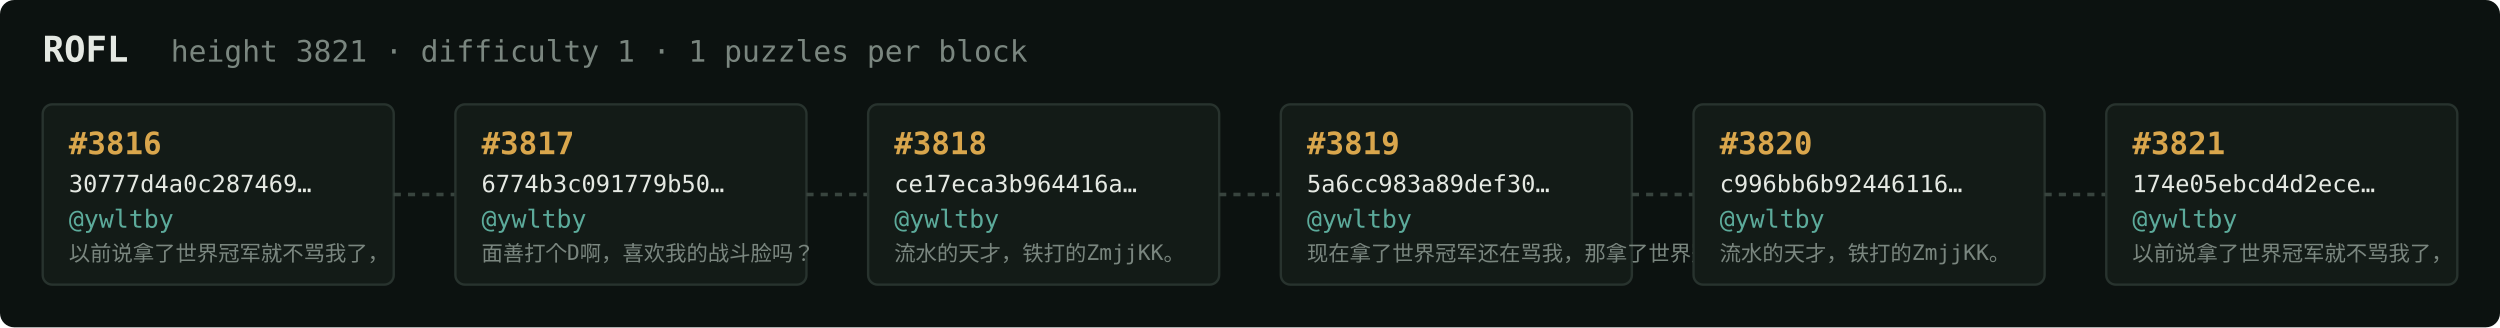
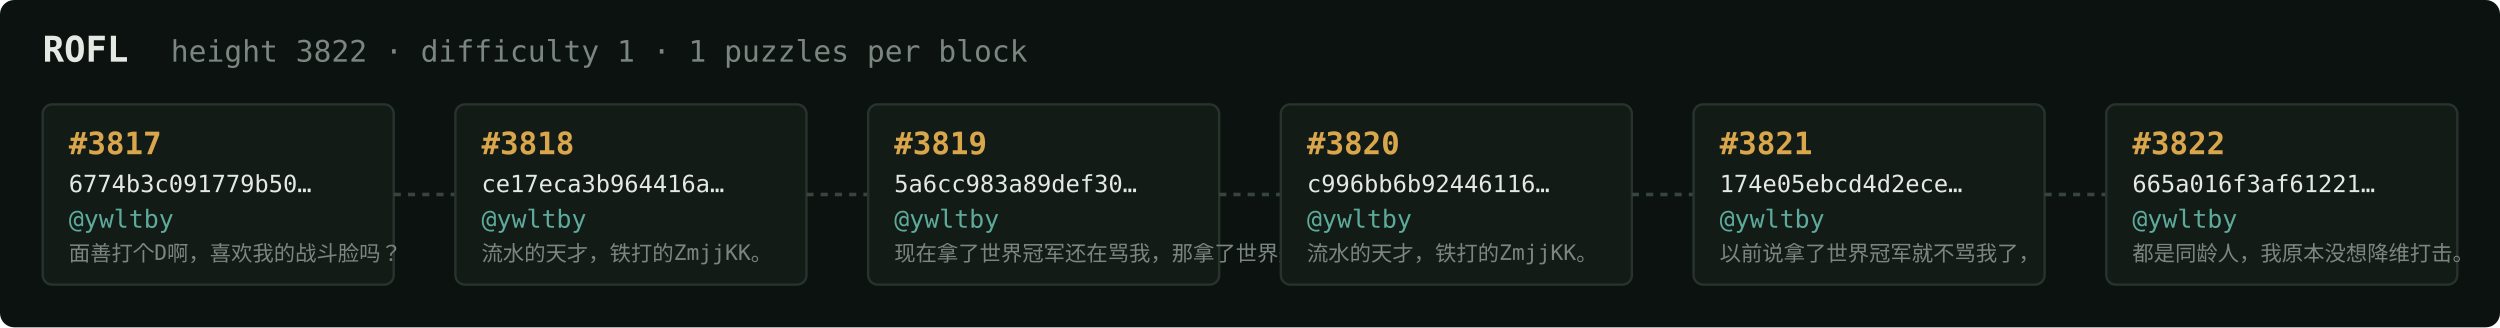
<svg xmlns="http://www.w3.org/2000/svg" width="1054" height="138" viewBox="0 0 1054 138" font-family="ui-monospace,SFMono-Regular,Menlo,monospace">
  <rect fill="#0c1210" width="1054" height="138" rx="6" />
  <text x="18" y="26" fill="#e5e9e3" font-size="15" font-weight="700">ROFL</text>
-   <text x="72" y="26" fill="#7a867f" font-size="12.5">height 3821 · difficulty 1 · 1 puzzles per block</text>
+   <text x="72" y="26" fill="#7a867f" font-size="12.5">height 3822 · difficulty 1 · 1 puzzles per block</text>
  <rect x="18" y="44" width="148" height="76" rx="4" fill="#131b17" stroke="#28332e" stroke-width="1" />
-   <text x="29" y="65" fill="#d9a64c" font-size="13" font-weight="700">#3816</text>
-   <text x="29" y="81" fill="#e5e9e3" font-size="10">30777d4a0c287469…</text>
+   <text x="29" y="65" fill="#d9a64c" font-size="13" font-weight="700">#3817</text>
+   <text x="29" y="81" fill="#e5e9e3" font-size="10">6774b3c091779b50…</text>
  <text x="29" y="96" fill="#5cab9b" font-size="10.5">@ywltby</text>
-   <text x="29" y="110" fill="#7a867f" font-size="9">以前说拿了世界冠军就不骂我了，</text>
+   <text x="29" y="110" fill="#7a867f" font-size="9">面善打个D啊，喜欢我的战斗脸吗？</text>
  <line x1="166" y1="82.0" x2="192" y2="82.0" stroke="#38443e" stroke-width="1.5" stroke-dasharray="3 3" />
  <rect x="192" y="44" width="148" height="76" rx="4" fill="#131b17" stroke="#28332e" stroke-width="1" />
-   <text x="203" y="65" fill="#d9a64c" font-size="13" font-weight="700">#3817</text>
-   <text x="203" y="81" fill="#e5e9e3" font-size="10">6774b3c091779b50…</text>
+   <text x="203" y="65" fill="#d9a64c" font-size="13" font-weight="700">#3818</text>
+   <text x="203" y="81" fill="#e5e9e3" font-size="10">ce17eca3b964416a…</text>
  <text x="203" y="96" fill="#5cab9b" font-size="10.5">@ywltby</text>
-   <text x="203" y="110" fill="#7a867f" font-size="9">面善打个D啊，喜欢我的战斗脸吗？</text>
+   <text x="203" y="110" fill="#7a867f" font-size="9">流水的天才，铁打的ZmjjKK。</text>
  <line x1="340" y1="82.0" x2="366" y2="82.0" stroke="#38443e" stroke-width="1.5" stroke-dasharray="3 3" />
  <rect x="366" y="44" width="148" height="76" rx="4" fill="#131b17" stroke="#28332e" stroke-width="1" />
-   <text x="377" y="65" fill="#d9a64c" font-size="13" font-weight="700">#3818</text>
-   <text x="377" y="81" fill="#e5e9e3" font-size="10">ce17eca3b964416a…</text>
+   <text x="377" y="65" fill="#d9a64c" font-size="13" font-weight="700">#3819</text>
+   <text x="377" y="81" fill="#e5e9e3" font-size="10">5a6cc983a89def30…</text>
  <text x="377" y="96" fill="#5cab9b" font-size="10.5">@ywltby</text>
-   <text x="377" y="110" fill="#7a867f" font-size="9">流水的天才，铁打的ZmjjKK。</text>
+   <text x="377" y="110" fill="#7a867f" font-size="9">现在拿了世界冠军还在骂我，那拿了世界冠军有…</text>
  <line x1="514" y1="82.0" x2="540" y2="82.0" stroke="#38443e" stroke-width="1.5" stroke-dasharray="3 3" />
  <rect x="540" y="44" width="148" height="76" rx="4" fill="#131b17" stroke="#28332e" stroke-width="1" />
-   <text x="551" y="65" fill="#d9a64c" font-size="13" font-weight="700">#3819</text>
-   <text x="551" y="81" fill="#e5e9e3" font-size="10">5a6cc983a89def30…</text>
+   <text x="551" y="65" fill="#d9a64c" font-size="13" font-weight="700">#3820</text>
+   <text x="551" y="81" fill="#e5e9e3" font-size="10">c996bb6b92446116…</text>
  <text x="551" y="96" fill="#5cab9b" font-size="10.5">@ywltby</text>
-   <text x="551" y="110" fill="#7a867f" font-size="9">现在拿了世界冠军还在骂我，那拿了世界冠军有…</text>
+   <text x="551" y="110" fill="#7a867f" font-size="9">流水的天才，铁打的ZmjjKK。</text>
  <line x1="688" y1="82.0" x2="714" y2="82.0" stroke="#38443e" stroke-width="1.5" stroke-dasharray="3 3" />
  <rect x="714" y="44" width="148" height="76" rx="4" fill="#131b17" stroke="#28332e" stroke-width="1" />
-   <text x="725" y="65" fill="#d9a64c" font-size="13" font-weight="700">#3820</text>
-   <text x="725" y="81" fill="#e5e9e3" font-size="10">c996bb6b92446116…</text>
+   <text x="725" y="65" fill="#d9a64c" font-size="13" font-weight="700">#3821</text>
+   <text x="725" y="81" fill="#e5e9e3" font-size="10">174e05ebcd4d2ece…</text>
  <text x="725" y="96" fill="#5cab9b" font-size="10.5">@ywltby</text>
-   <text x="725" y="110" fill="#7a867f" font-size="9">流水的天才，铁打的ZmjjKK。</text>
+   <text x="725" y="110" fill="#7a867f" font-size="9">以前说拿了世界冠军就不骂我了，</text>
  <line x1="862" y1="82.0" x2="888" y2="82.0" stroke="#38443e" stroke-width="1.5" stroke-dasharray="3 3" />
  <rect x="888" y="44" width="148" height="76" rx="4" fill="#131b17" stroke="#28332e" stroke-width="1" />
-   <text x="899" y="65" fill="#d9a64c" font-size="13" font-weight="700">#3821</text>
-   <text x="899" y="81" fill="#e5e9e3" font-size="10">174e05ebcd4d2ece…</text>
+   <text x="899" y="65" fill="#d9a64c" font-size="13" font-weight="700">#3822</text>
+   <text x="899" y="81" fill="#e5e9e3" font-size="10">665a016f3af61221…</text>
  <text x="899" y="96" fill="#5cab9b" font-size="10.5">@ywltby</text>
-   <text x="899" y="110" fill="#7a867f" font-size="9">以前说拿了世界冠军就不骂我了，</text>
+   <text x="899" y="110" fill="#7a867f" font-size="9">都是同龄人，我原本没想降维打击。</text>
</svg>
